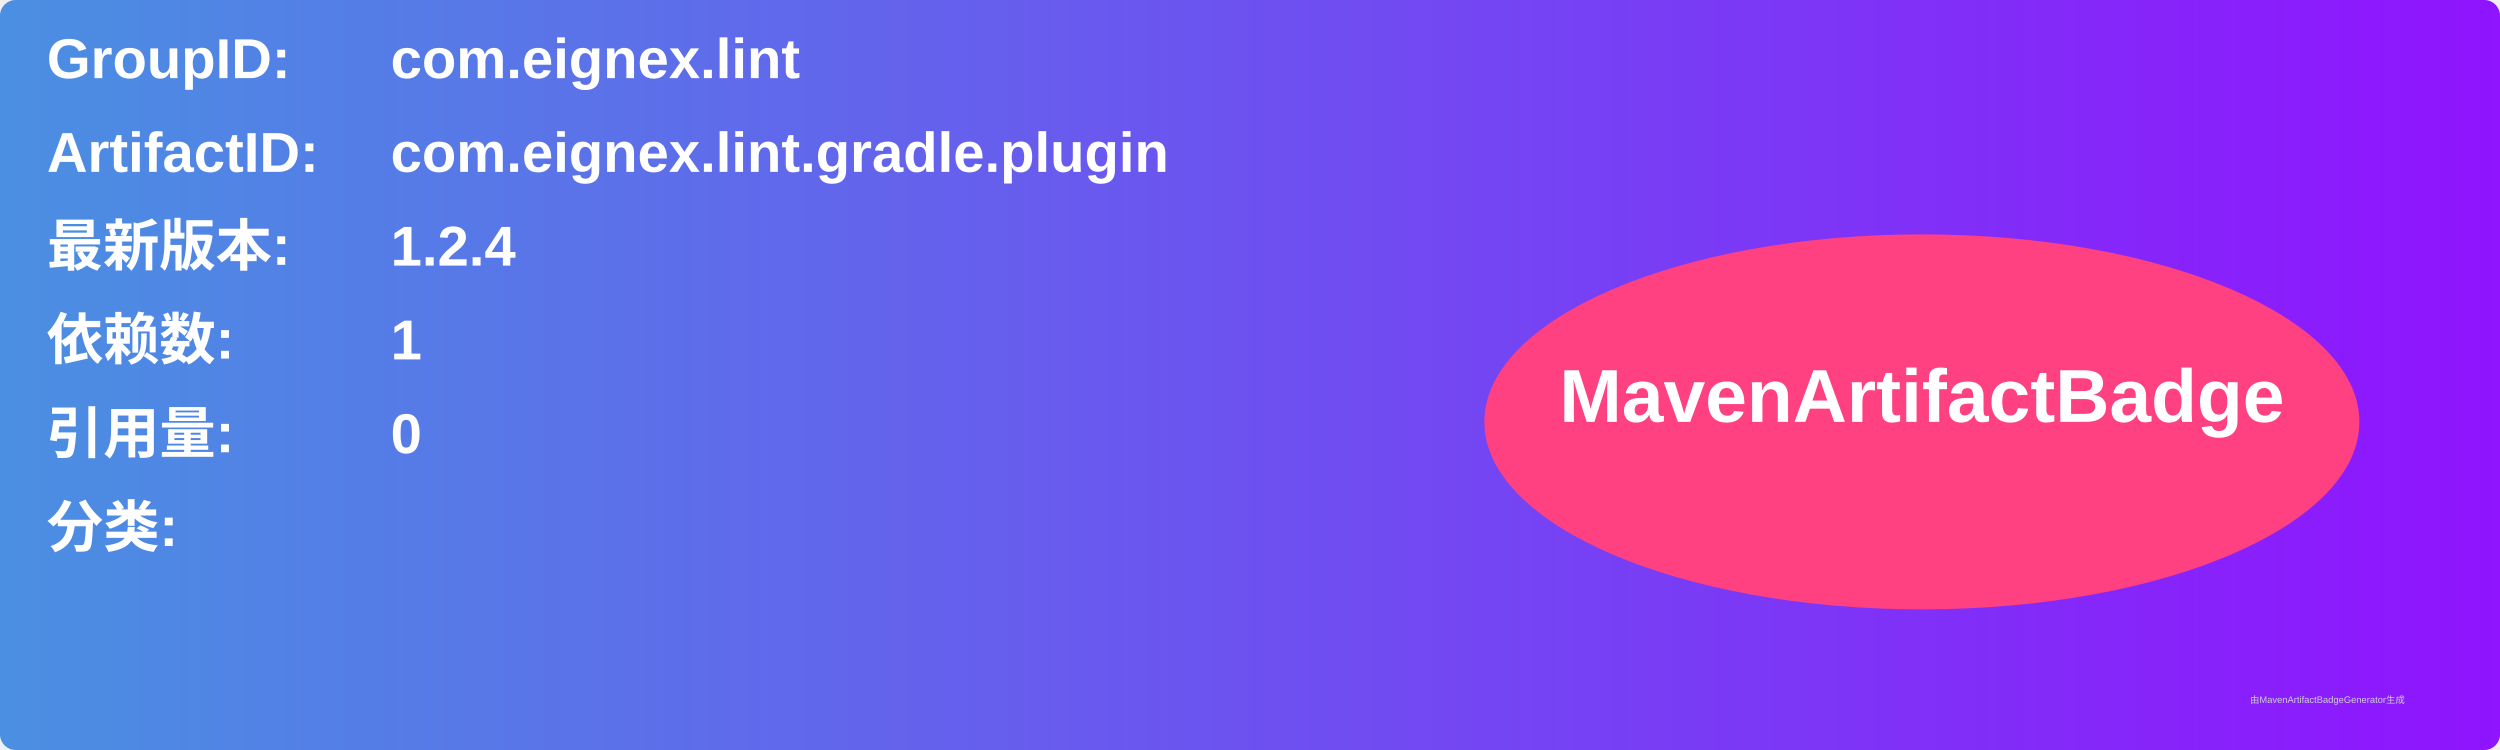
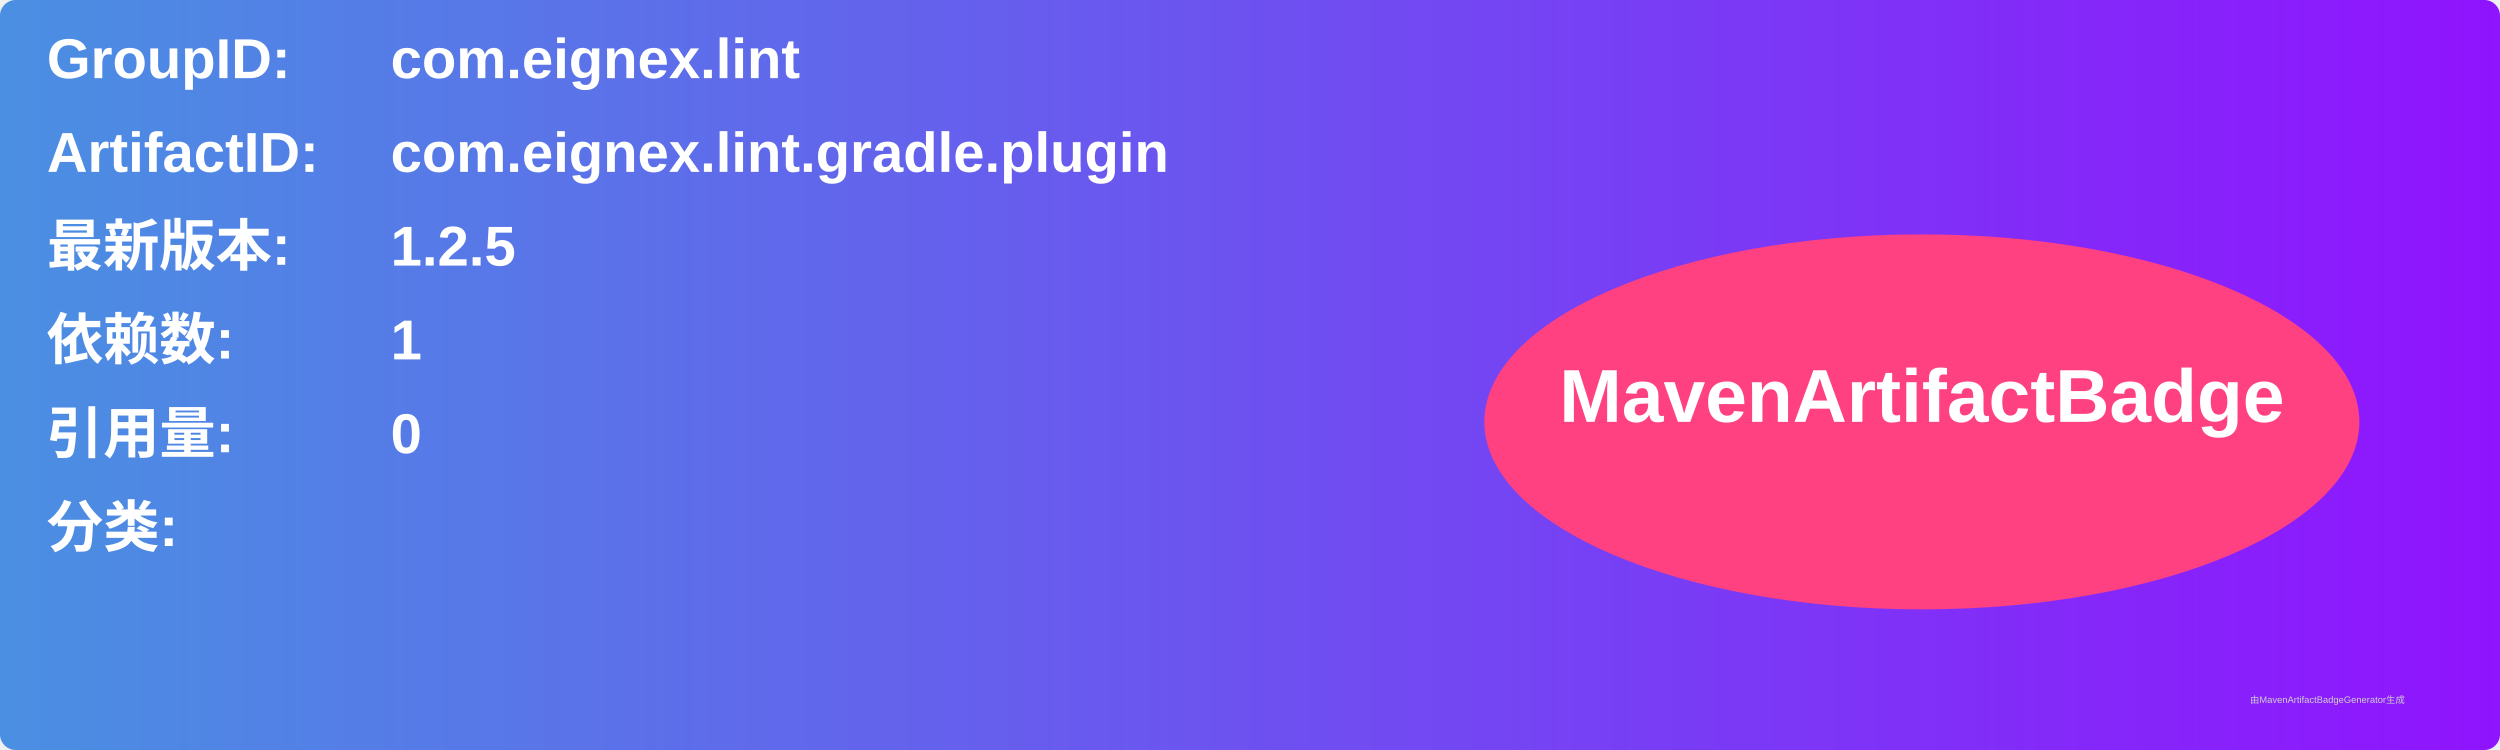
<svg xmlns="http://www.w3.org/2000/svg" width="800" height="240" viewBox="0 0 800 240">
  <linearGradient id="grad" x1="0%" y1="0%" x2="100%" y2="0%">
    <stop offset="0%" stop-color="#4a90e2" />
    <stop offset="100%" stop-color="#9013fe" />
  </linearGradient>
  <rect width="100%" height="100%" rx="5" ry="5" fill="url(#grad)" />
  <g transform="translate(15, 15)">
    <text x="0" y="10" font-family="Arial" font-size="18" fill="white" font-weight="bold" width="260">GroupID:</text>
    <text x="110" y="10" font-family="Arial" font-size="18" fill="white" font-weight="bold" width="460">com.eignex.lint</text>
    <text x="0" y="40" font-family="Arial" font-size="18" fill="white" font-weight="bold" width="260">ArtifactID:</text>
    <text x="110" y="40" font-family="Arial" font-size="18" fill="white" font-weight="bold" width="460">com.eignex.lint.gradle.plugin</text>
    <text x="0" y="70" font-family="Arial" font-size="18" fill="white" font-weight="bold">最新版本:</text>
    <text x="110" y="70" font-family="Arial" font-size="18" fill="white" font-weight="bold">
-       <tspan font-weight="bold">1.2.4</tspan>
+       <tspan font-weight="bold">1.2.5</tspan>
    </text>
    <text x="0" y="100" font-family="Arial" font-size="18" fill="white" font-weight="bold">依赖数: </text>
    <text x="110" y="100" font-family="Arial" font-size="18" fill="white">
      <tspan font-weight="bold">1</tspan>
    </text>
    <text x="0" y="130" font-family="Arial" font-size="18" fill="white" font-weight="bold">引用量: </text>
    <text x="110" y="130" font-family="Arial" font-size="18" fill="white">
      <tspan font-weight="bold">0</tspan>
    </text>
    <text x="0" y="160" font-family="Arial" font-size="18" fill="white" font-weight="bold">分类:</text>
    <text x="10" y="190" font-family="Arial" font-size="10" fill="white">
      <tspan font-weight="bold" />
    </text>
    <ellipse cx="600" cy="120" rx="140" ry="60" fill="#ff4081" />
    <text x="600" y="120" text-anchor="middle" font-family="Arial" font-size="24" fill="white" font-weight="bold">MavenArtifactBadge</text>
  </g>
  <text x="720" y="225" font-family="Arial" font-size="3" fill="#d0d0d0">由MavenArtifactBadgeGenerator生成</text>
</svg>
